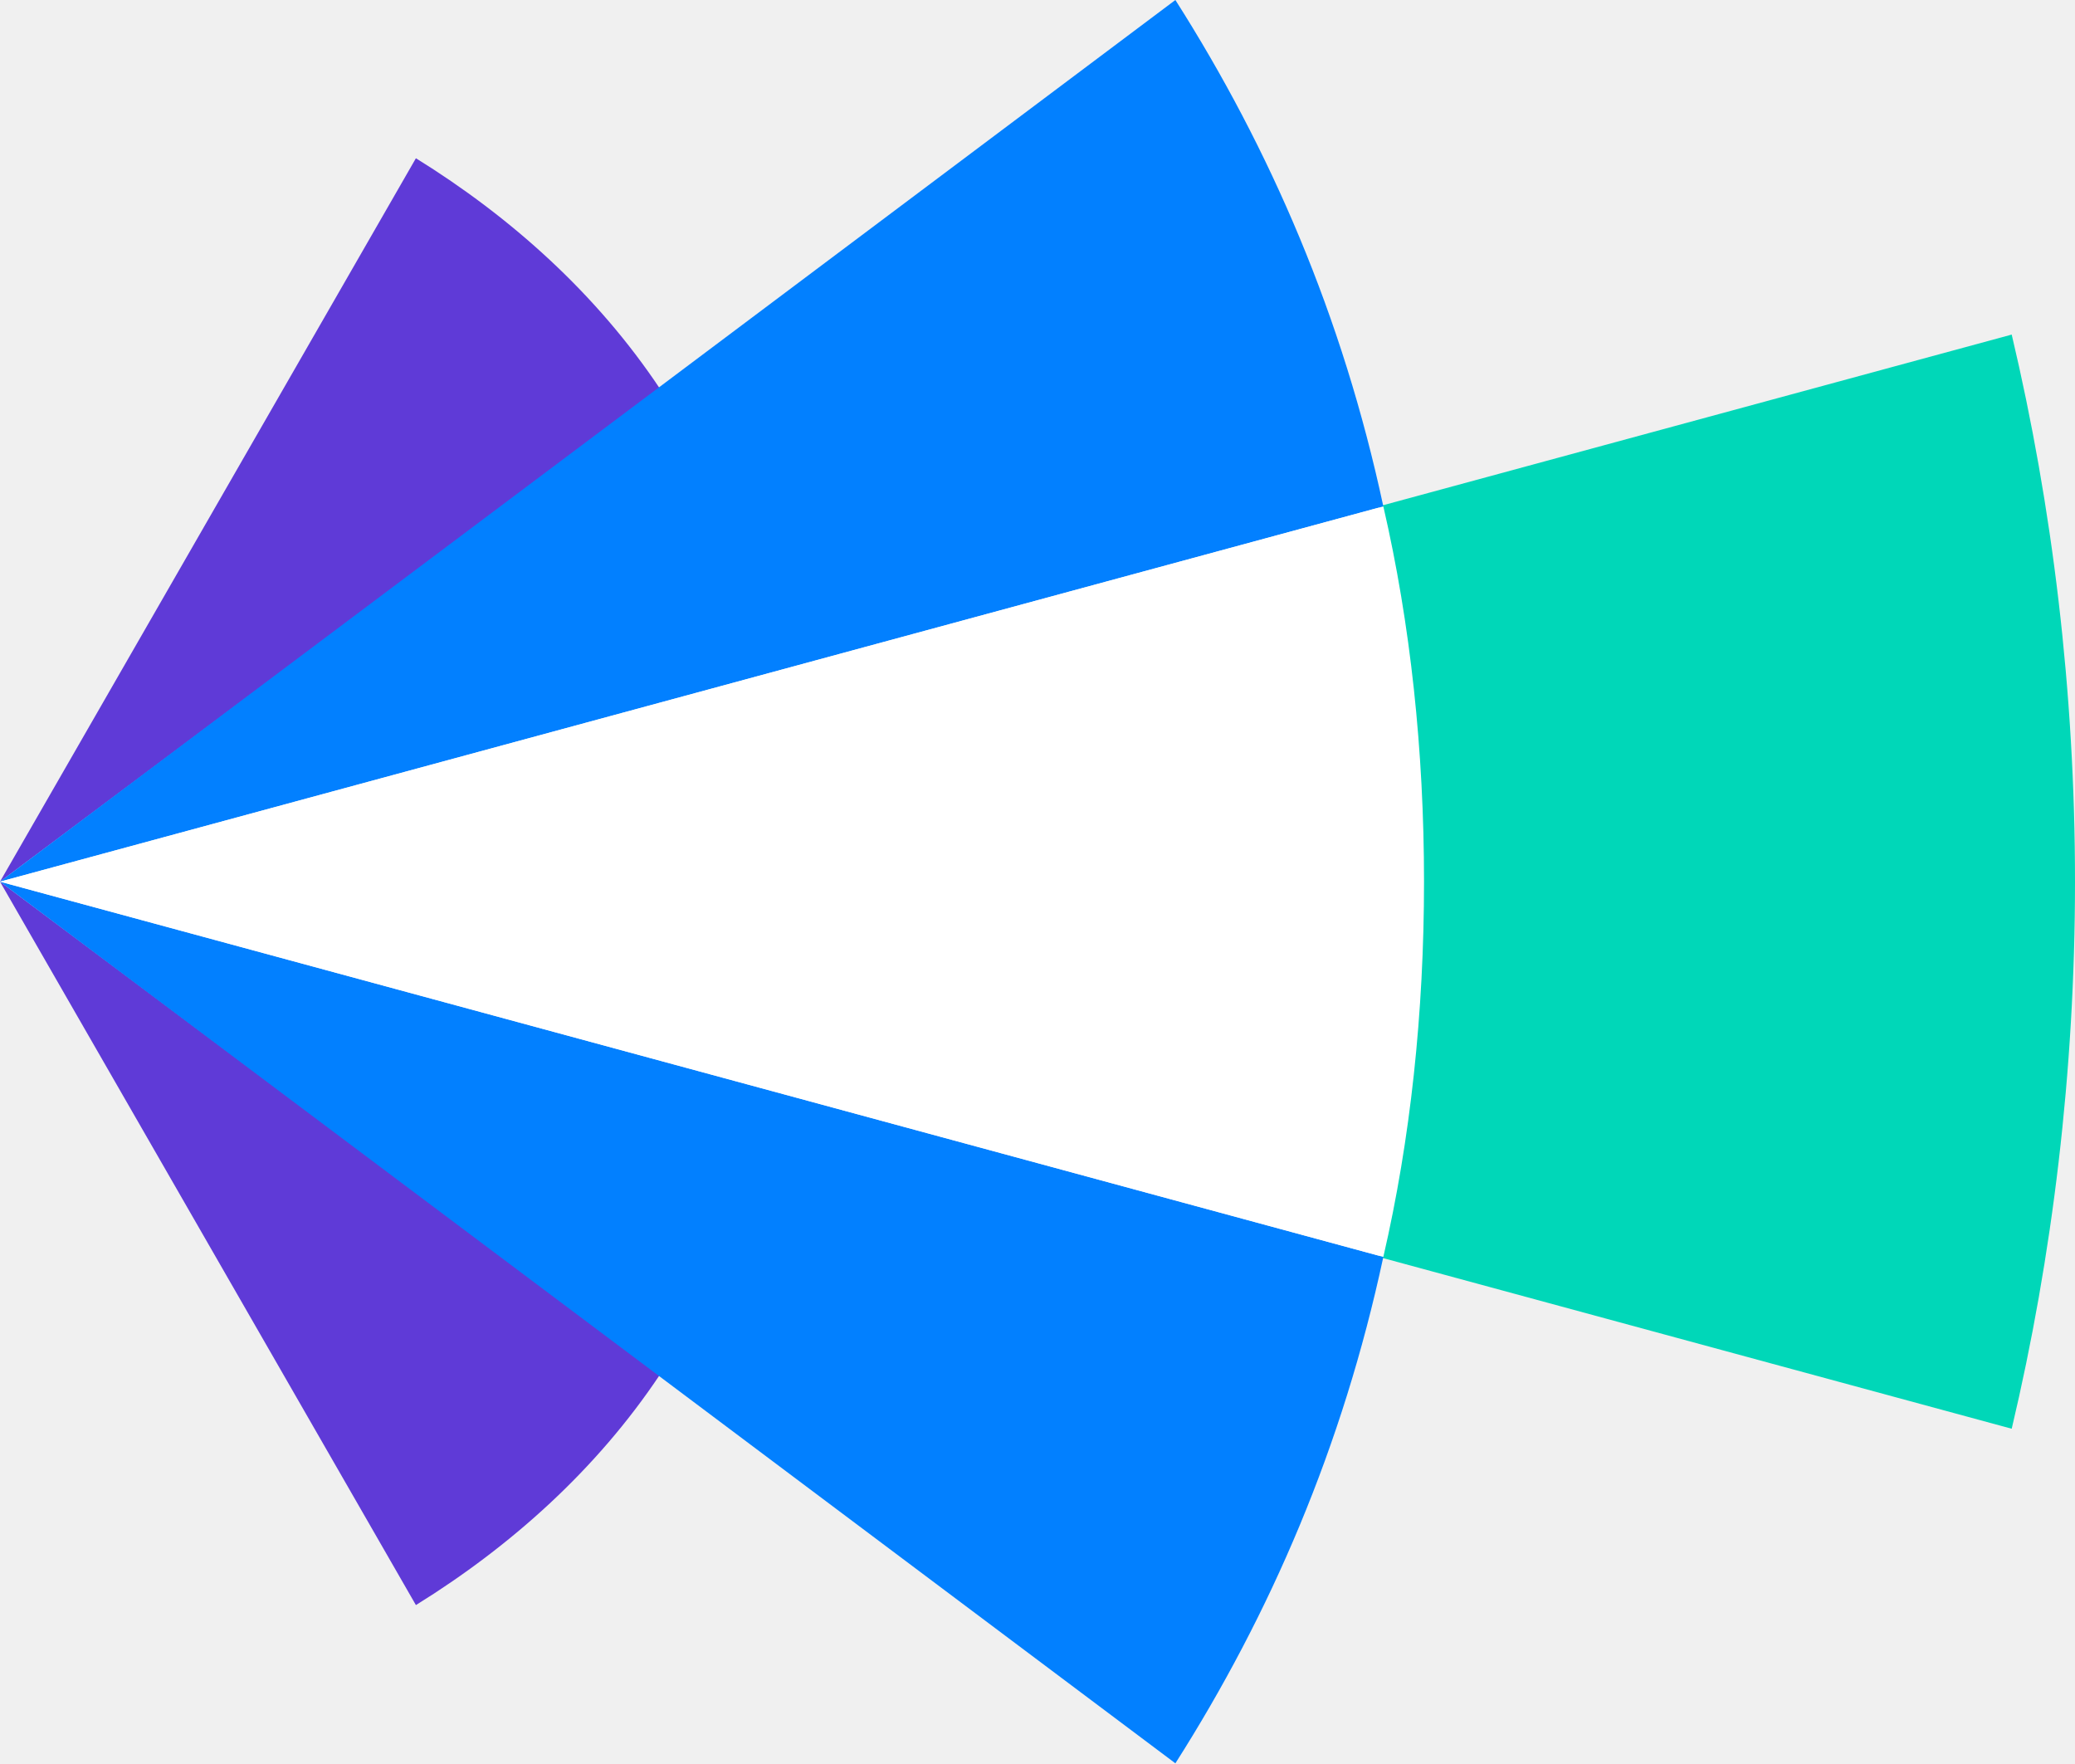
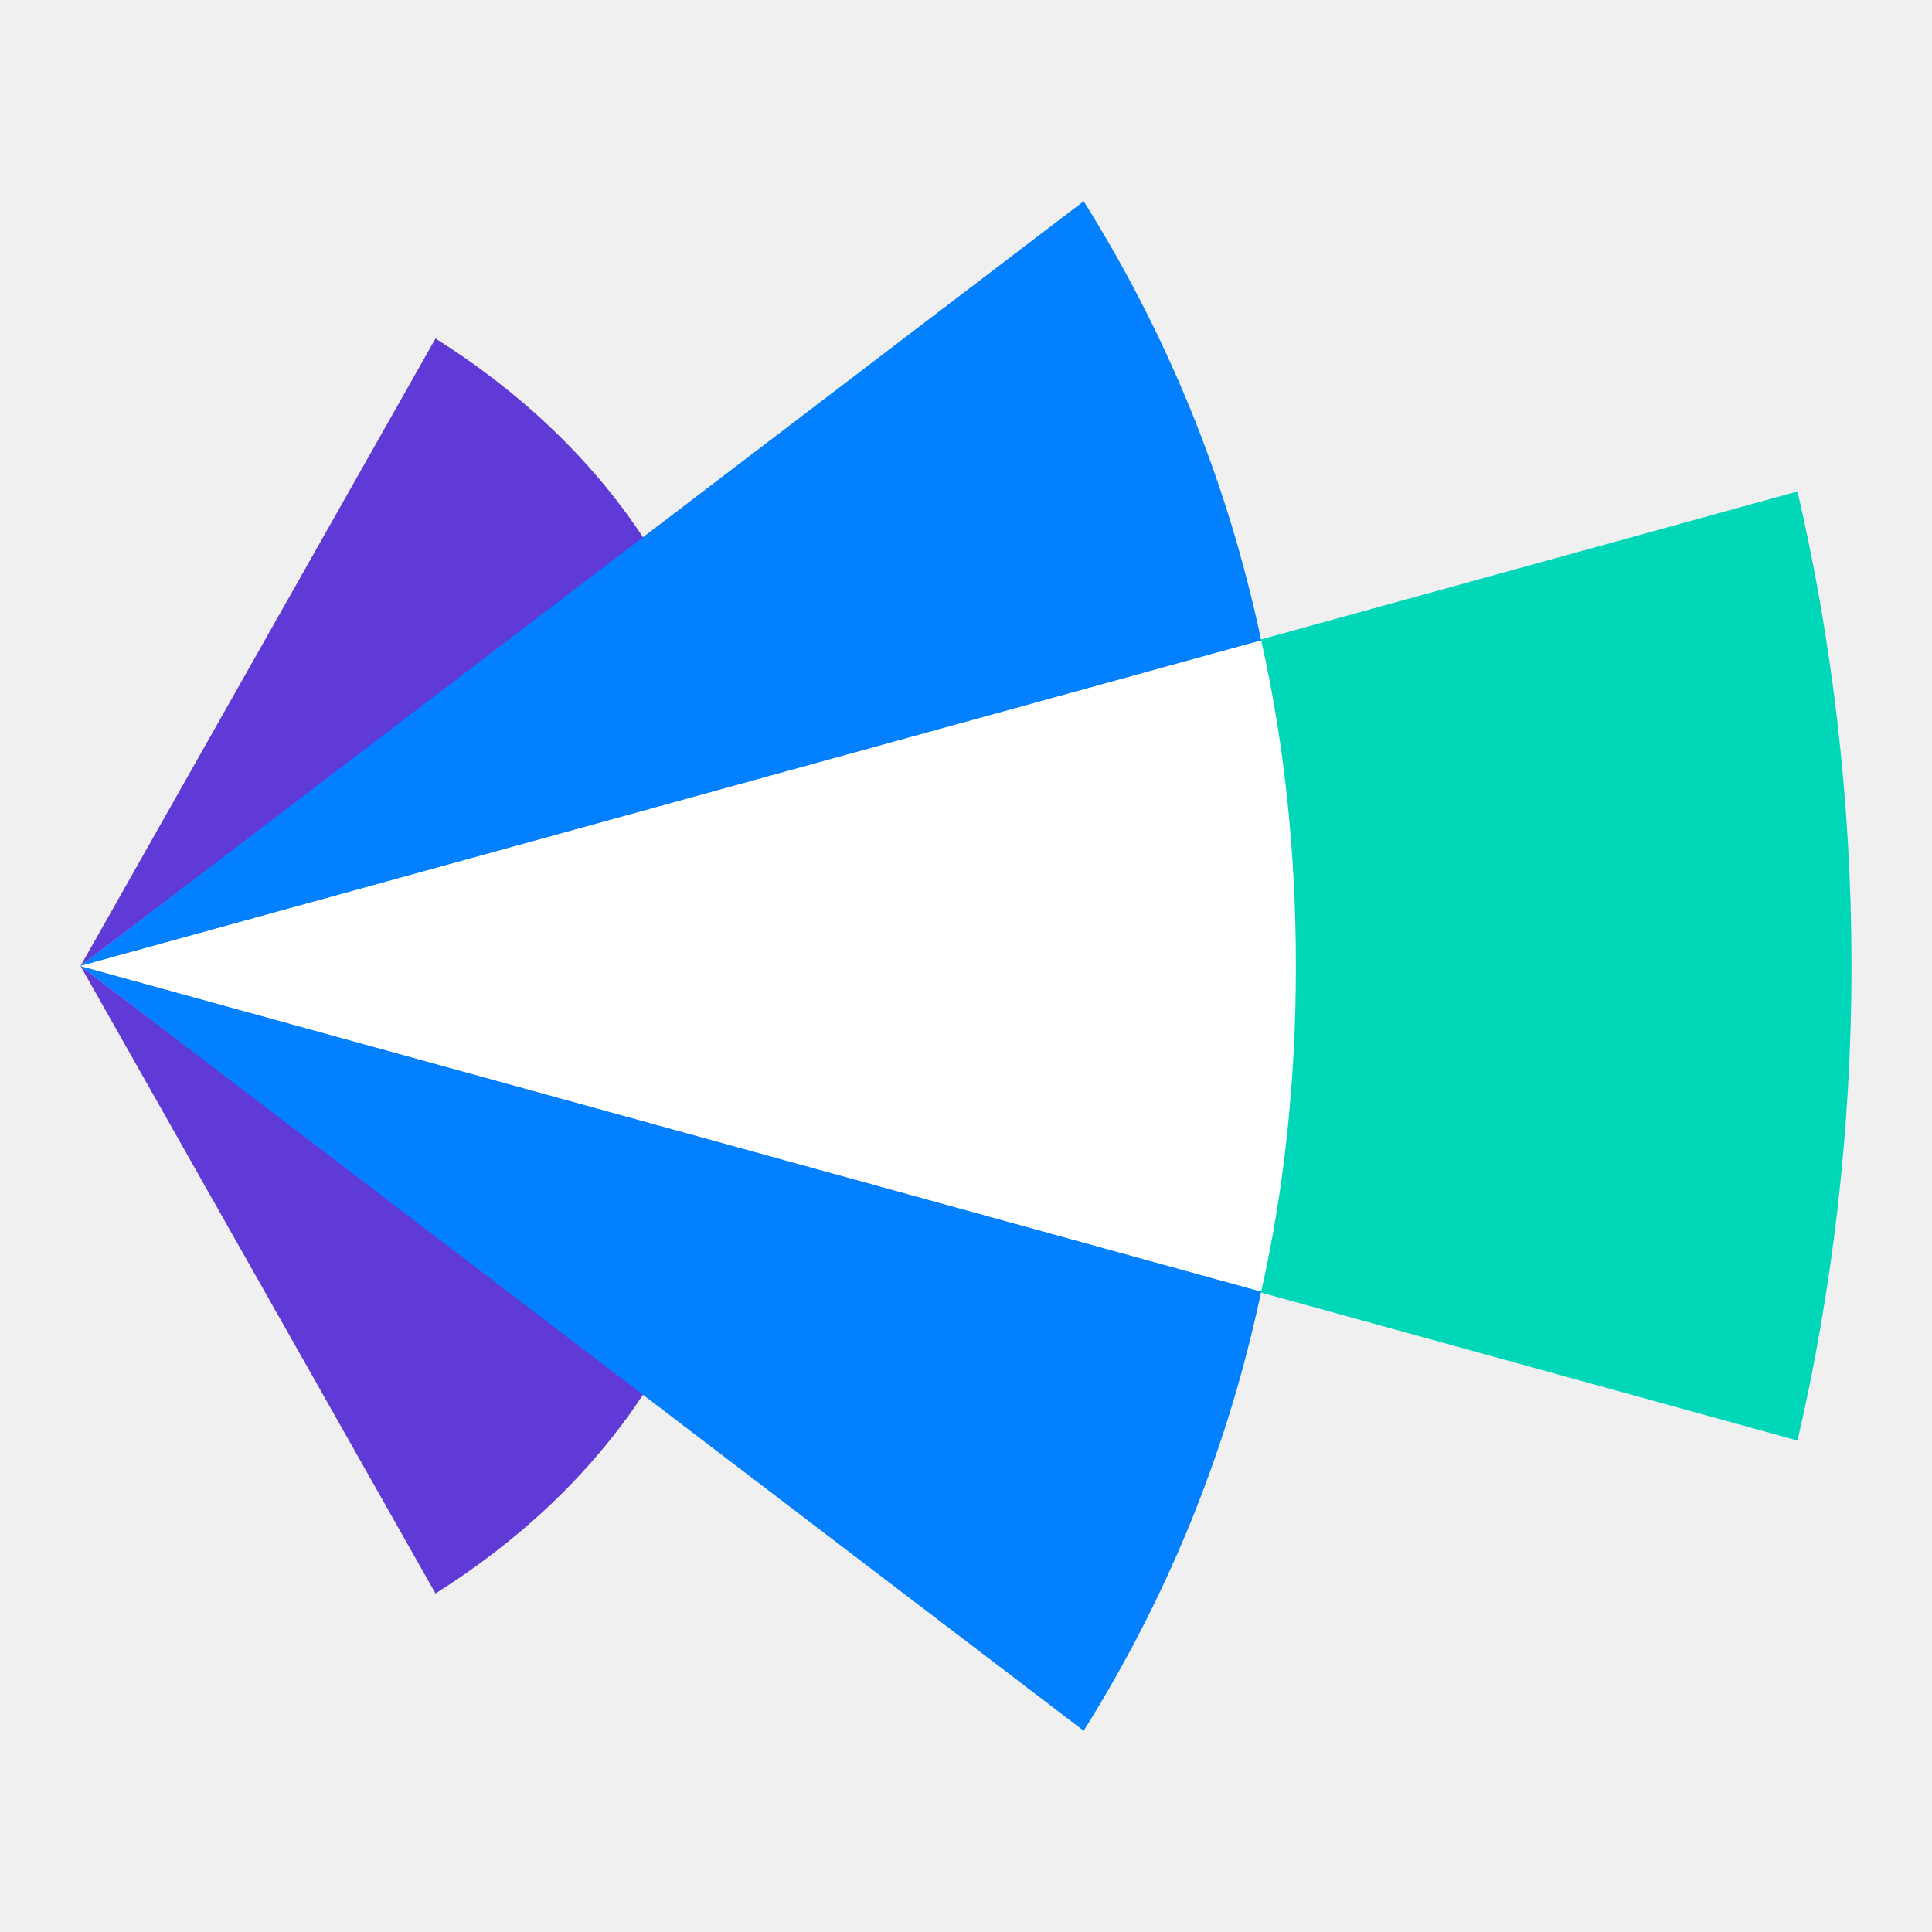
- <svg xmlns="http://www.w3.org/2000/svg" width="45.9" height="39" viewBox="0 0 45.9 39">
-   <path d="M44.5 7.4l-14 3.8c.6 2.6.9 5.4.9 8.3s-.3 5.7-.9 8.3l14 3.8c.9-3.8 1.4-7.9 1.4-12.1s-.5-8.3-1.4-12.1z" fill="#00D7B8" />
-   <path d="M9.2 3.5L0 19.5l14.6-10.9C13.2 6.5 11.3 4.8 9.2 3.5zM9.2 35.5L0 19.5l14.6 10.9C13.2 32.5 11.3 34.2 9.2 35.5z" fill="#5F3AD7" />
-   <path d="M26 0L0 19.5l30.6-8.3C29.7 7 28.1 3.3 26 0zM26 39L0 19.5l30.6 8.3C29.7 32 28.1 35.7 26 39z" fill="#0280FF" />
-   <path d="M31.5 19.5c0-2.9-.3-5.7-.9-8.3L0 19.5l30.6 8.3c.6-2.6.9-5.4.9-8.3z" fill="#FFFFFF" />
+ <svg xmlns="http://www.w3.org/2000/svg" width="24" height="24" viewBox="0 0 24 24" fill="none">
+   <g clip-path="url(#clip0_2569_74)">
+     <path d="M22.329 6.105L15.619 7.956C15.906 9.223 16.05 10.587 16.05 12C16.05 13.413 15.906 14.777 15.619 16.044L22.329 17.895C22.76 16.044 23 14.046 23 12C23 9.954 22.76 7.956 22.329 6.105Z" fill="#00D7B8" />
+     <path d="M5.41 4.205L1 12L7.998 6.69C7.327 5.667 6.416 4.838 5.41 4.205ZM5.41 19.795L1 12L7.998 17.31C7.327 18.333 6.416 19.162 5.41 19.795Z" fill="#5F3AD7" />
+     <path d="M13.462 2.5L1 12L15.667 7.956C15.235 5.91 14.468 4.108 13.462 2.5ZM13.462 21.5L1 12L15.667 16.044C15.235 18.09 14.468 19.892 13.462 21.5Z" fill="#0280FF" />
+     <path d="M16.098 12C16.098 10.587 15.954 9.223 15.667 7.956L1 12L15.667 16.044C15.954 14.777 16.098 13.413 16.098 12Z" fill="white" />
+   </g>
+   <defs>
+     <clipPath id="clip0_2569_74">
+       <rect width="22" height="19" fill="white" transform="translate(1 2.5)" />
+     </clipPath>
+   </defs>
</svg>
